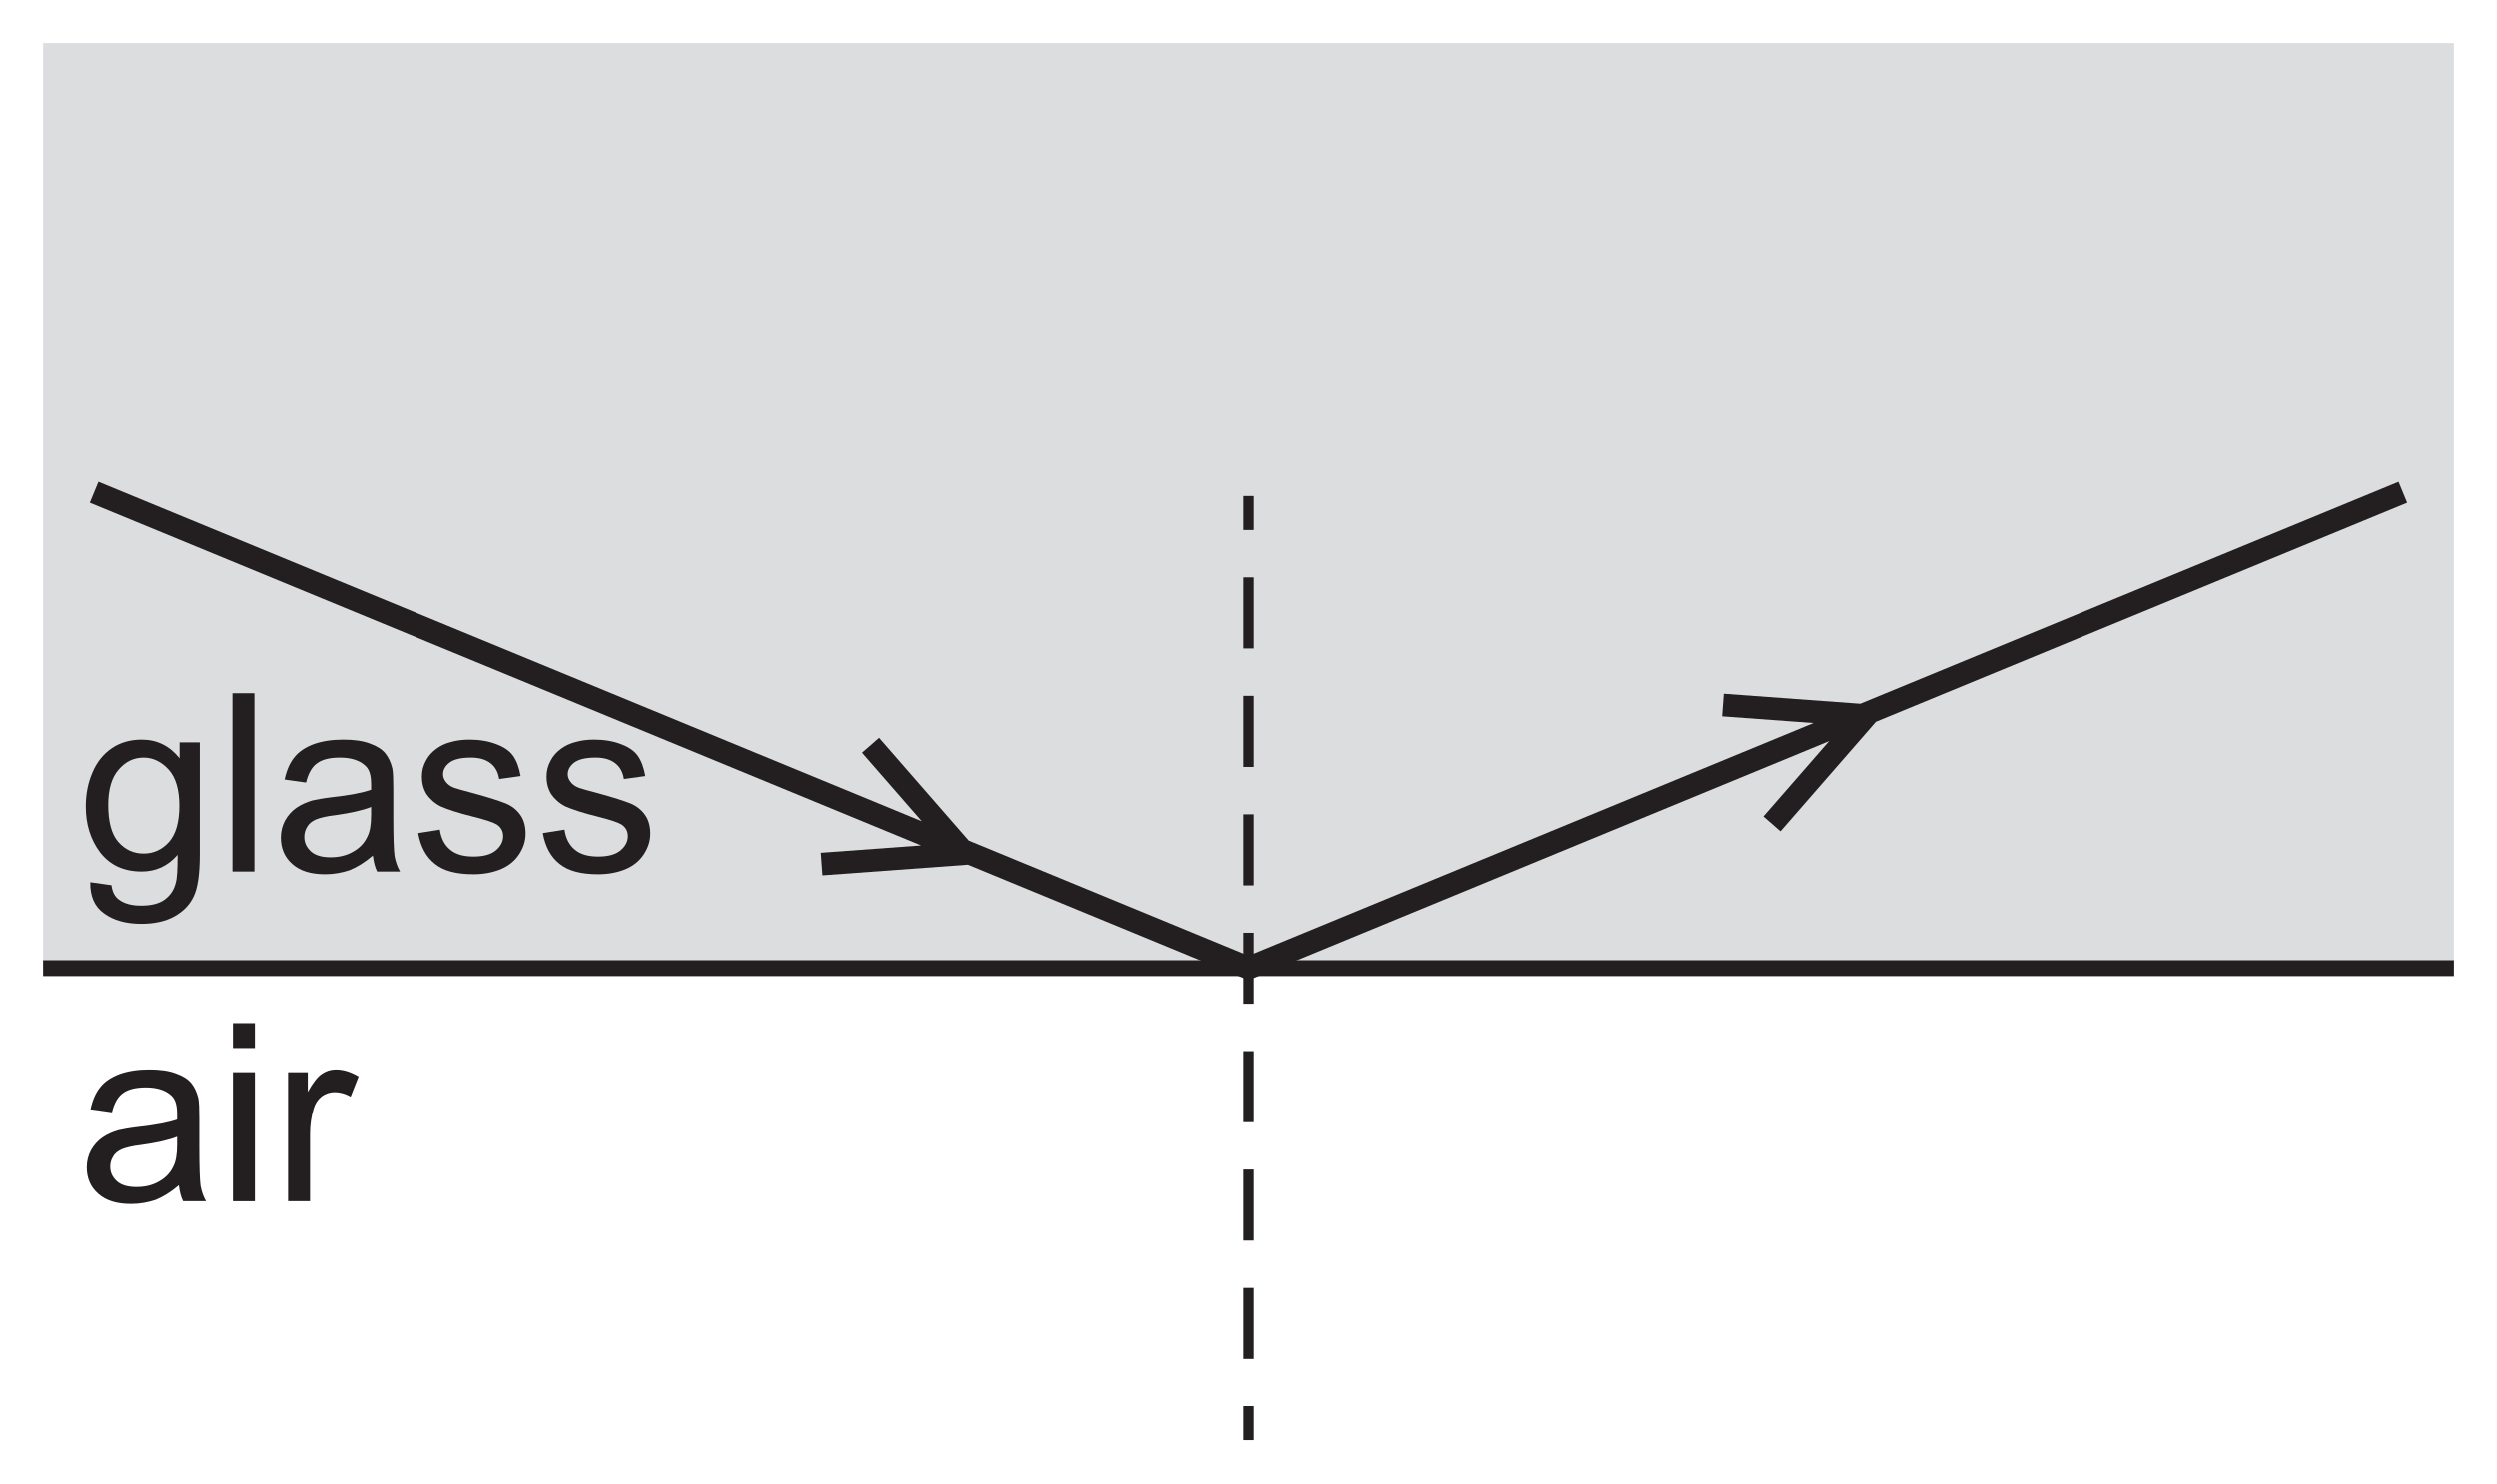
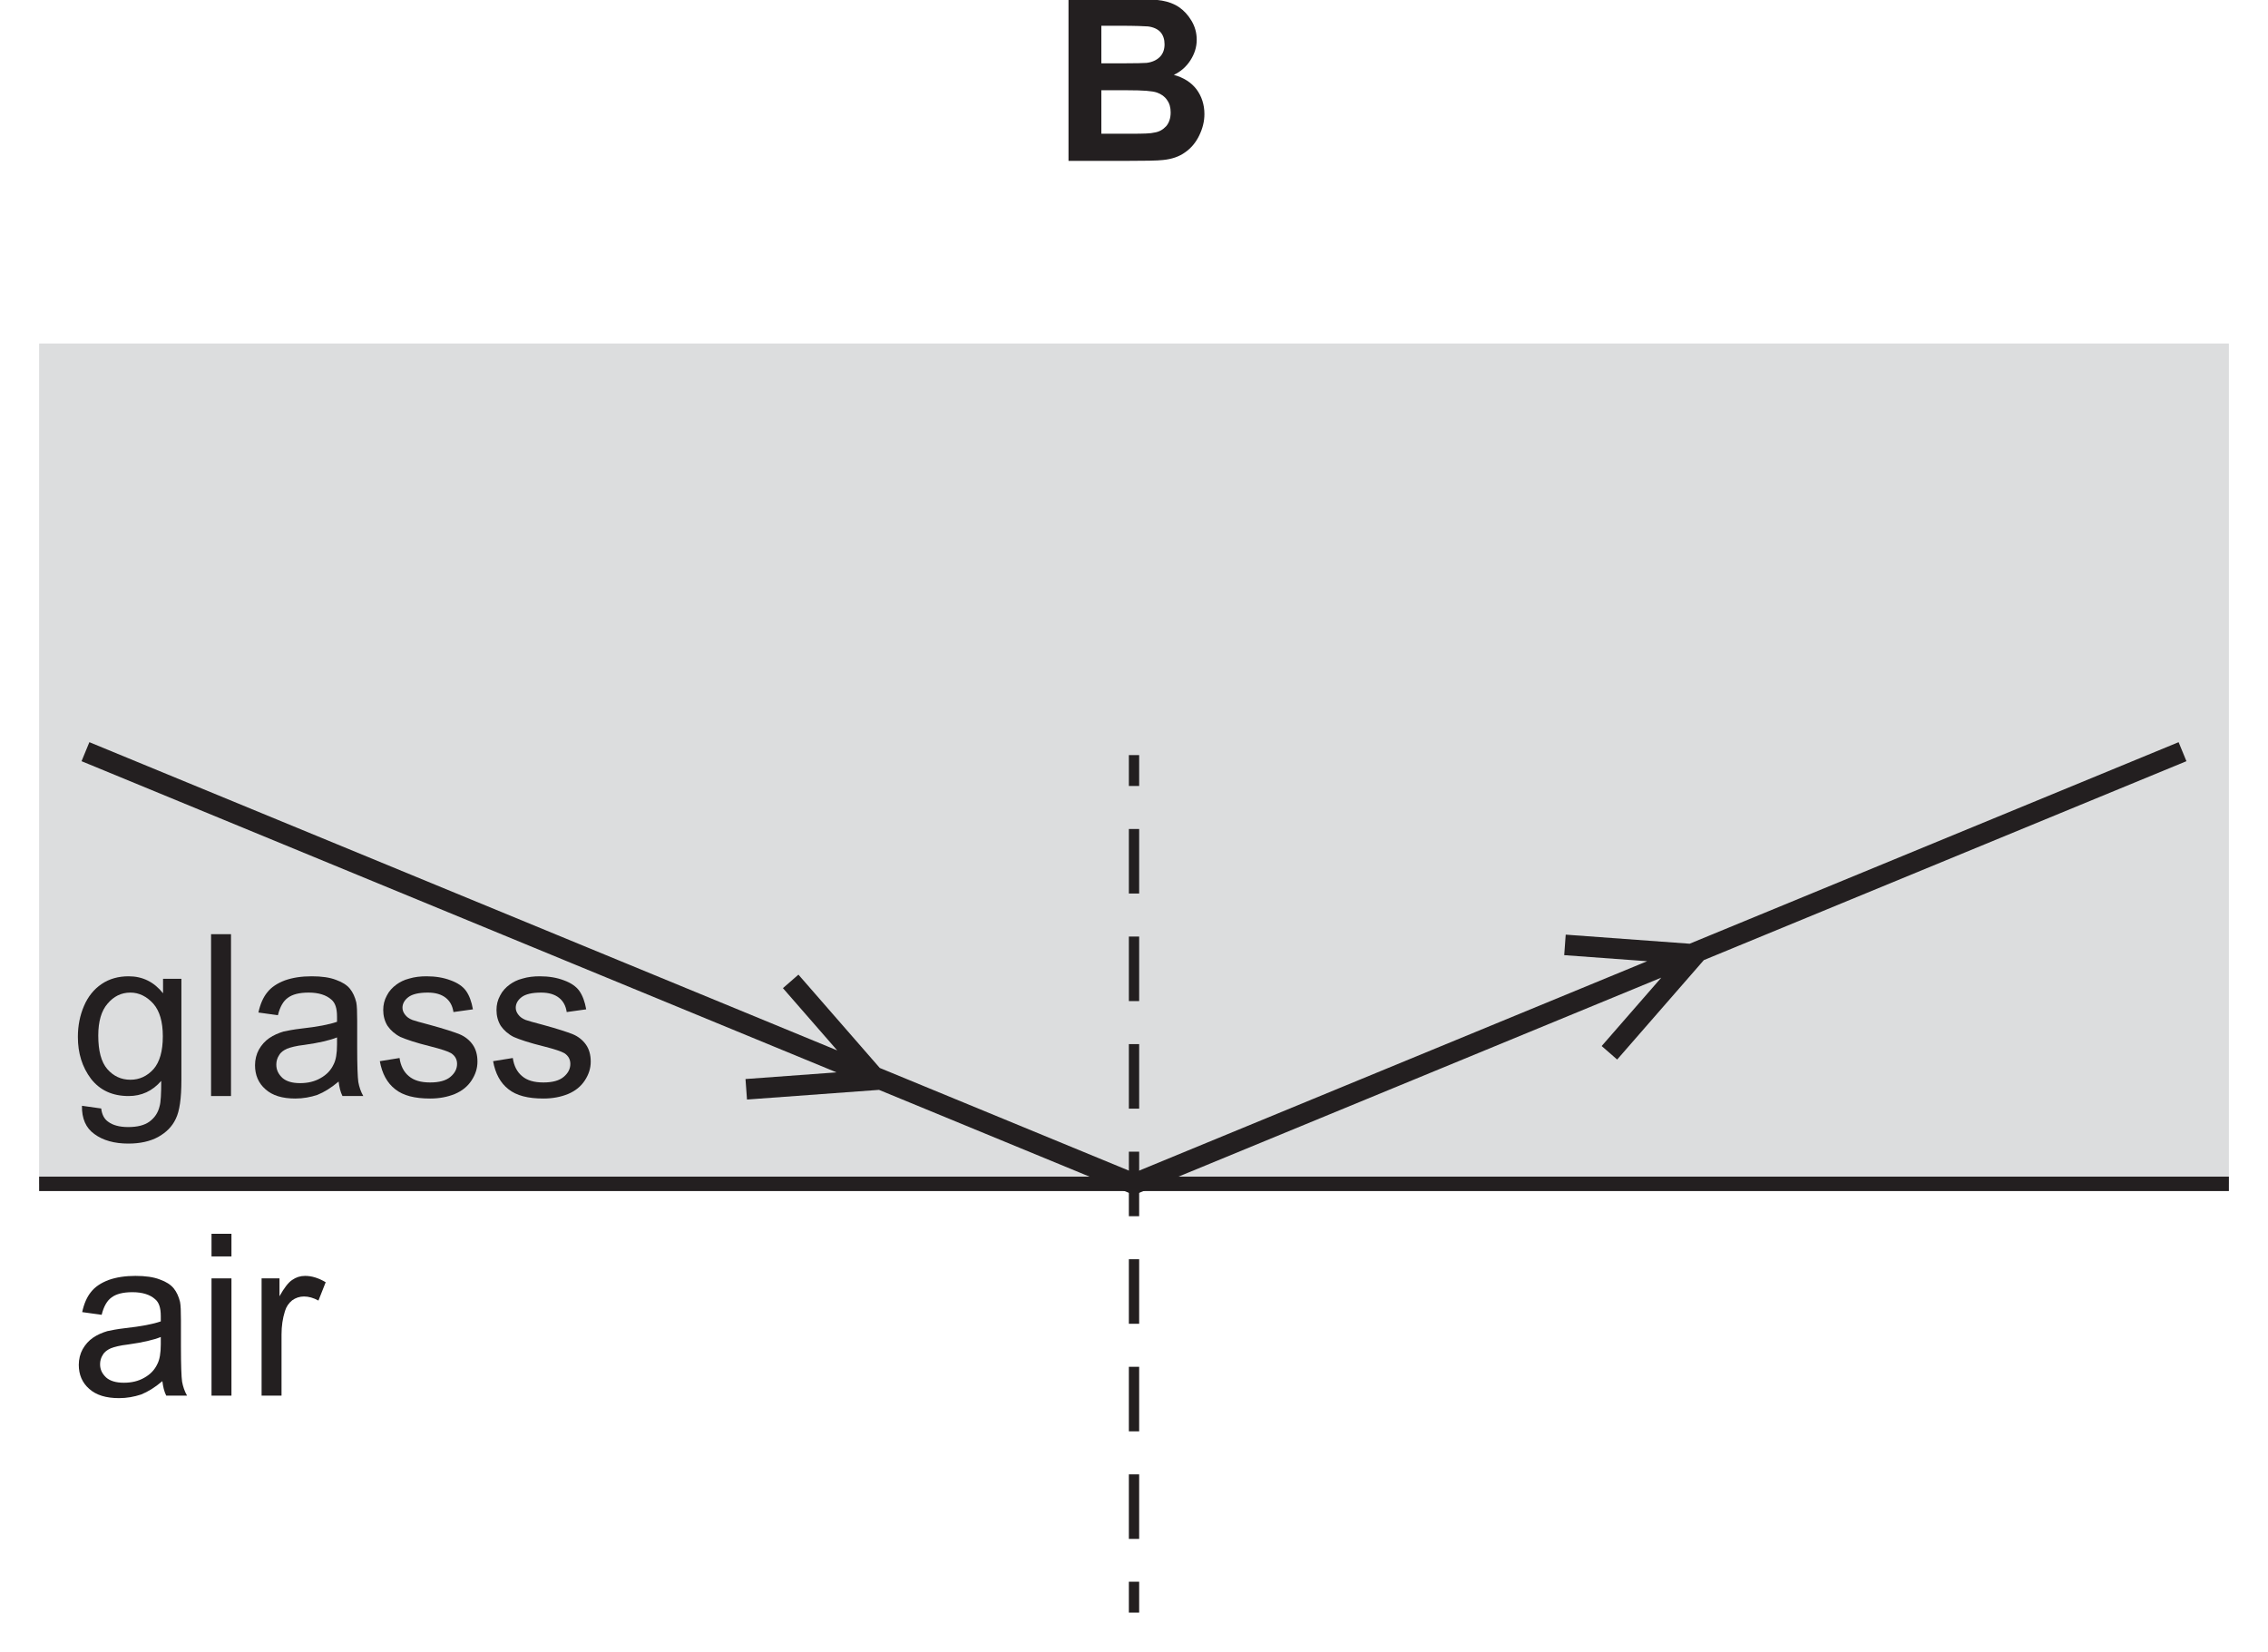
- <svg xmlns="http://www.w3.org/2000/svg" xmlns:xlink="http://www.w3.org/1999/xlink" data-id="0625_2018MJ_12_q21_optB" data-width-mm="38.84" data-height-mm="23.08" data-measure="false" data-source="0625/12 MJ 2018 p8" version="1.1" width="110.107" height="65.412" viewBox="0 0 110.107 65.412">
+ <svg xmlns="http://www.w3.org/2000/svg" xmlns:xlink="http://www.w3.org/1999/xlink" data-id="0625_2018MJ_12_q21_optB" data-width-mm="38.84" data-height-mm="28.29" data-measure="false" data-source="0625/12 MJ 2018 p8" version="1.1" width="110.107" height="80.189" viewBox="0 0 110.107 80.189">
  <defs>
    <clipPath id="clip_1">
-       <path transform="matrix(1,0,0,-1,-179.123,192.723)" d="M179.123 127.310H289.231V192.723H179.123Z" />
+       <path transform="matrix(1,0,0,-1,-179.123,207.5)" d="M179.123 127.310H289.231V207.5H179.123Z" />
    </clipPath>
    <clipPath id="clip_2">
-       <path transform="matrix(1,0,0,-1,-179.123,192.723)" d="M0 0H595V842H0Z" />
+       <path transform="matrix(1,0,0,-1,-179.123,207.5)" d="M0 0H595V842H0Z" />
    </clipPath>
    <clipPath id="clip_3">
-       <path transform="matrix(1,0,0,-1,-179.123,192.723)" d="M185.22 442.94H409.715V589.231H185.22Z" />
+       <path transform="matrix(1,0,0,-1,-179.123,207.5)" d="M185.22 442.94H409.715V589.231H185.22Z" />
    </clipPath>
    <clipPath id="clip_4">
-       <path transform="matrix(1,0,0,-1,-179.123,192.723)" d="M185.22 442.94H409.715V589.231H185.22Z" />
+       <path transform="matrix(1,0,0,-1,-179.123,207.5)" d="M185.22 442.94H409.715V589.231H185.22Z" />
    </clipPath>
    <clipPath id="clip_5">
-       <path transform="matrix(1,0,0,-1,-179.123,192.723)" d="M54.72 121.039H539.935V209.118H54.72Z" />
+       <path transform="matrix(1,0,0,-1,-179.123,207.5)" d="M54.72 121.039H539.935V209.118H54.72Z" />
    </clipPath>
    <clipPath id="clip_6">
-       <path transform="matrix(1,0,0,-1,-179.123,192.723)" d="M54.72 121.039H539.935V209.118H54.72Z" />
+       <path transform="matrix(1,0,0,-1,-179.123,207.5)" d="M54.72 121.039H539.935V209.118H54.72Z" />
    </clipPath>
    <path id="font_7_31" d="M.104-.168C.142-.196 .192-.210 .254-.210 .306-.210 .350-.200 .385-.181 .421-.161 .447-.135 .463-.101 .480-.067 .488-.010 .488 .070V.518H.407V.454C.367 .504 .317 .529 .255 .529 .210 .529 .170 .518 .136 .495 .102 .472 .076 .440 .058 .398 .040 .356 .031 .311 .031 .261 .031 .189 .050 .128 .089 .076 .129 .025 .184 0 .255 0 .312 0 .360 .022 .399 .067 .399 .010 .397-.027 .392-.044 .385-.074 .370-.096 .347-.113 .325-.129 .294-.137 .253-.137 .215-.137 .185-.129 .164-.113 .147-.101 .137-.081 .134-.055L.049-.043C.048-.099 .066-.141 .104-.168M.162 .408C.189 .440 .222 .457 .263 .457 .301 .457 .335 .440 .364 .408 .392 .376 .406 .328 .406 .264 .406 .198 .392 .150 .365 .119 .337 .088 .303 .072 .263 .072 .222 .072 .188 .088 .161 .119 .134 .150 .121 .200 .121 .267 .121 .330 .135 .377 .162 .408Z" />
    <path id="font_7_35" d="M.151 0V.715H.063V0H.151Z" />
    <path id="font_7_25" d="M.421 0H.513C.502 .019 .495 .040 .491 .062 .488 .083 .486 .135 .486 .216V.333C.486 .372 .485 .399 .482 .414 .476 .438 .467 .458 .454 .474 .441 .490 .421 .503 .393 .513 .365 .524 .329 .529 .285 .529 .240 .529 .201 .523 .167 .511 .133 .498 .107 .481 .089 .458 .071 .436 .058 .406 .050 .369L.136 .357C.145 .394 .160 .420 .180 .434 .200 .449 .230 .457 .272 .457 .316 .457 .350 .446 .372 .426 .389 .412 .397 .388 .397 .351 .397 .348 .397 .340 .397 .328 .363 .316 .311 .306 .239 .298 .205 .294 .179 .289 .161 .285 .138 .278 .117 .269 .098 .256 .079 .243 .064 .226 .052 .205 .041 .185 .035 .161 .035 .136 .035 .093 .050 .057 .081 .030 .112 .002 .156-.011 .213-.011 .247-.011 .280-.005 .310 .005 .340 .017 .371 .036 .404 .064 .407 .039 .412 .018 .421 0M.397 .227C.397 .188 .392 .159 .382 .140 .370 .114 .351 .094 .324 .079 .298 .064 .268 .057 .234 .057 .199 .057 .173 .065 .156 .080 .138 .097 .129 .115 .129 .139 .129 .154 .133 .168 .141 .180 .149 .194 .161 .202 .176 .209 .191 .215 .217 .222 .253 .226 .317 .235 .365 .246 .397 .259V.227Z" />
    <path id="font_7_41" d="M.098 .030C.133 .002 .184-.011 .252-.011 .293-.011 .329-.004 .361 .009 .394 .023 .418 .043 .435 .069 .452 .095 .461 .122 .461 .152 .461 .182 .454 .207 .440 .227 .426 .247 .406 .263 .382 .273 .357 .283 .314 .297 .252 .314 .209 .325 .183 .333 .174 .336 .159 .342 .148 .350 .141 .360 .134 .369 .130 .379 .130 .390 .130 .408 .139 .424 .156 .437 .173 .450 .202 .457 .242 .457 .276 .457 .302 .449 .321 .434 .340 .419 .351 .398 .355 .371L.441 .383C.435 .417 .425 .444 .411 .464 .396 .485 .373 .500 .343 .511 .312 .523 .276 .529 .236 .529 .209 .529 .183 .526 .160 .519 .136 .513 .118 .503 .104 .493 .086 .480 .071 .464 .061 .444 .050 .424 .045 .403 .045 .380 .045 .355 .051 .331 .064 .310 .077 .291 .097 .273 .121 .261 .146 .25 .190 .235 .255 .219 .302 .207 .332 .197 .345 .189 .362 .178 .371 .162 .371 .142 .371 .120 .361 .101 .342 .085 .322 .068 .292 .060 .252 .060 .211 .060 .180 .069 .158 .088 .136 .106 .122 .133 .117 .168L.030 .154C.040 .099 .062 .058 .098 .030Z" />
    <path id="font_7_33" d="M.153 .615V.715H.065V.615H.153M.153 0V.518H.065V0H.153Z" />
    <path id="font_7_40" d="M.152 0V.270C.152 .307 .157 .341 .167 .373 .173 .393 .184 .409 .199 .421 .214 .432 .232 .438 .251 .438 .272 .438 .293 .432 .315 .420L.347 .501C.315 .520 .285 .529 .256 .529 .235 .529 .216 .523 .199 .511 .182 .500 .163 .475 .143 .439V.518H.064V0H.152Z" />
-     <clipPath id="clip_8">
-       <path transform="matrix(1,0,0,-1,-179.123,192.723)" d="M54.72 121.039H539.935V209.118H54.72Z" />
+     <path id="font_8_3" d="M.072 0H.316C.408 .000 .466 .001 .490 .004 .529 .008 .561 .019 .587 .038 .613 .056 .634 .081 .649 .112 .664 .143 .672 .174 .672 .207 .672 .248 .660 .285 .638 .315 .614 .347 .580 .368 .537 .380 .567 .394 .592 .416 .610 .444 .628 .472 .638 .502 .638 .535 .638 .566 .630 .594 .615 .619 .600 .644 .582 .664 .560 .679 .538 .694 .513 .703 .485 .708 .457 .713 .416 .715 .358 .715H.072V0M.300 .597C.368 .597 .409 .595 .423 .594 .447 .591 .466 .582 .478 .569 .490 .555 .496 .537 .496 .515 .496 .492 .489 .473 .475 .459 .461 .445 .441 .436 .417 .433 .403 .432 .368 .431 .312 .431H.217V.597H.300M.334 .312C.400 .312 .442 .309 .462 .302 .482 .295 .497 .284 .507 .269 .518 .254 .523 .236 .523 .214 .523 .189 .516 .168 .503 .153 .489 .138 .472 .128 .450 .125 .436 .121 .403 .120 .351 .120H.217V.312H.334Z" />
+     <clipPath id="clip_9">
+       <path transform="matrix(1,0,0,-1,-179.123,207.5)" d="M54.72 121.039H539.935V209.118H54.72Z" />
    </clipPath>
-     <clipPath id="clip_9">
-       <path transform="matrix(1,0,0,-1,-179.123,192.723)" d="M54.72 121.039H539.935V209.118H54.72Z" />
+     <clipPath id="clip_10">
+       <path transform="matrix(1,0,0,-1,-179.123,207.5)" d="M54.72 121.039H539.935V209.118H54.72Z" />
    </clipPath>
  </defs>
  <g clip-path="url(#clip_1)">
    <g clip-path="url(#clip_2)">
      <g clip-path="url(#clip_3)" />
      <g clip-path="url(#clip_4)" />
      <g clip-path="url(#clip_5)" />
      <g clip-path="url(#clip_6)">
-         <path transform="matrix(1,0,0,-1,-179.123,192.723)" stroke-width=".998" stroke-linecap="butt" stroke-miterlimit="10" stroke-linejoin="miter" fill="none" stroke="#231f20" d="M107.873 150.026 85.379 190.823M154.487 125.912 107.873 150.026" />
+         <path transform="matrix(1,0,0,-1,-179.123,207.5)" stroke-width=".998" stroke-linecap="butt" stroke-miterlimit="10" stroke-linejoin="miter" fill="none" stroke="#231f20" d="M154.487 125.912 107.873 150.026" />
      </g>
-       <path transform="matrix(1,0,0,-1,-179.123,192.723)" d="M181.023 190.823H287.331V150.026H181.023Z" fill="#dcddde" />
-       <path transform="matrix(1,0,0,-1,-179.123,192.723)" stroke-width=".7" stroke-linecap="butt" stroke-miterlimit="10" stroke-linejoin="miter" fill="none" stroke="#231f20" d="M181.023 150.026H287.331" />
-       <path transform="matrix(1,0,0,-1,-179.123,192.723)" stroke-width=".5" stroke-linecap="butt" stroke-miterlimit="10" stroke-linejoin="miter" fill="none" stroke="#231f20" d="M234.177 170.841V169.342" />
-       <path transform="matrix(1,0,0,-1,-179.123,192.723)" stroke-width=".5" stroke-linecap="butt" stroke-dasharray="3.133,2.089" stroke-miterlimit="10" stroke-linejoin="miter" fill="none" stroke="#231f20" d="M234.177 167.254V131.754" />
-       <path transform="matrix(1,0,0,-1,-179.123,192.723)" stroke-width=".5" stroke-linecap="butt" stroke-miterlimit="10" stroke-linejoin="miter" fill="none" stroke="#231f20" d="M234.177 130.71V129.211" />
-       <path transform="matrix(1,0,0,-1,-179.123,192.723)" stroke-width=".998" stroke-linecap="butt" stroke-miterlimit="10" stroke-linejoin="miter" fill="none" stroke="#231f20" d="M234.177 150.026 183.272 171.007M217.509 159.855 221.672 155.08 215.352 154.617M234.177 150.026 285.08 171.007M257.257 156.389 261.42 161.164 255.099 161.627" />
-       <use data-text="g" xlink:href="#font_7_31" transform="matrix(10.997,0,0,-10.990,3.440,38.434)" fill="#231f20" />
-       <use data-text="l" xlink:href="#font_7_35" transform="matrix(10.997,0,0,-10.990,9.554,38.434)" fill="#231f20" />
-       <use data-text="a" xlink:href="#font_7_25" transform="matrix(10.997,0,0,-10.990,11.996,38.434)" fill="#231f20" />
-       <use data-text="s" xlink:href="#font_7_41" transform="matrix(10.997,0,0,-10.990,18.110,38.434)" fill="#231f20" />
-       <use data-text="s" xlink:href="#font_7_41" transform="matrix(10.997,0,0,-10.990,23.609,38.434)" fill="#231f20" />
-       <use data-text="a" xlink:href="#font_7_25" transform="matrix(10.997,0,0,-10.990,3.440,52.979)" fill="#231f20" />
-       <use data-text="i" xlink:href="#font_7_33" transform="matrix(10.997,0,0,-10.990,9.554,52.979)" fill="#231f20" />
-       <use data-text="r" xlink:href="#font_7_40" transform="matrix(10.997,0,0,-10.990,11.996,52.979)" fill="#231f20" />
-       <path transform="matrix(1,0,0,-1,-179.123,192.723)" stroke-width=".998" stroke-linecap="butt" stroke-miterlimit="10" stroke-linejoin="miter" fill="none" stroke="#231f20" d="M360.478 150.026 320.461 183.969" />
-       <g clip-path="url(#clip_8)" />
-       <g clip-path="url(#clip_9)">
-         <path transform="matrix(1,0,0,-1,-179.123,192.723)" stroke-width=".998" stroke-linecap="butt" stroke-miterlimit="10" stroke-linejoin="miter" fill="none" stroke="#231f20" d="M442.759 121.459 486.781 150.026M467.075 140.615 463.865 135.155 470.162 135.865" />
+       <path transform="matrix(1,0,0,-1,-179.123,207.5)" d="M181.023 190.823H287.331V150.026H181.023Z" fill="#dcddde" />
+       <path transform="matrix(1,0,0,-1,-179.123,207.5)" stroke-width=".7" stroke-linecap="butt" stroke-miterlimit="10" stroke-linejoin="miter" fill="none" stroke="#231f20" d="M181.023 150.026H287.331" />
+       <path transform="matrix(1,0,0,-1,-179.123,207.5)" stroke-width=".5" stroke-linecap="butt" stroke-miterlimit="10" stroke-linejoin="miter" fill="none" stroke="#231f20" d="M234.177 170.841V169.342" />
+       <path transform="matrix(1,0,0,-1,-179.123,207.5)" stroke-width=".5" stroke-linecap="butt" stroke-dasharray="3.133,2.089" stroke-miterlimit="10" stroke-linejoin="miter" fill="none" stroke="#231f20" d="M234.177 167.254V131.754" />
+       <path transform="matrix(1,0,0,-1,-179.123,207.5)" stroke-width=".5" stroke-linecap="butt" stroke-miterlimit="10" stroke-linejoin="miter" fill="none" stroke="#231f20" d="M234.177 130.71V129.211" />
+       <path transform="matrix(1,0,0,-1,-179.123,207.5)" stroke-width=".998" stroke-linecap="butt" stroke-miterlimit="10" stroke-linejoin="miter" fill="none" stroke="#231f20" d="M234.177 150.026 183.272 171.007M217.509 159.855 221.672 155.08 215.352 154.617M234.177 150.026 285.08 171.007M257.257 156.389 261.42 161.164 255.099 161.627" />
+       <use data-text="g" xlink:href="#font_7_31" transform="matrix(10.997,0,0,-10.990,3.440,53.211)" fill="#231f20" />
+       <use data-text="l" xlink:href="#font_7_35" transform="matrix(10.997,0,0,-10.990,9.554,53.211)" fill="#231f20" />
+       <use data-text="a" xlink:href="#font_7_25" transform="matrix(10.997,0,0,-10.990,11.996,53.211)" fill="#231f20" />
+       <use data-text="s" xlink:href="#font_7_41" transform="matrix(10.997,0,0,-10.990,18.110,53.211)" fill="#231f20" />
+       <use data-text="s" xlink:href="#font_7_41" transform="matrix(10.997,0,0,-10.990,23.609,53.211)" fill="#231f20" />
+       <use data-text="a" xlink:href="#font_7_25" transform="matrix(10.997,0,0,-10.990,3.440,67.756)" fill="#231f20" />
+       <use data-text="i" xlink:href="#font_7_33" transform="matrix(10.997,0,0,-10.990,9.554,67.756)" fill="#231f20" />
+       <use data-text="r" xlink:href="#font_7_40" transform="matrix(10.997,0,0,-10.990,11.996,67.756)" fill="#231f20" />
+       <use data-text="B" xlink:href="#font_8_3" transform="matrix(10.997,0,0,-10.990,51.082,7.811)" fill="#231f20" />
+       <g clip-path="url(#clip_9)" />
+       <g clip-path="url(#clip_10)">
+         <path transform="matrix(1,0,0,-1,-179.123,207.5)" stroke-width=".998" stroke-linecap="butt" stroke-miterlimit="10" stroke-linejoin="miter" fill="none" stroke="#231f20" d="M442.759 121.459 486.781 150.026M467.075 140.615 463.865 135.155 470.162 135.865" />
      </g>
    </g>
  </g>
</svg>
